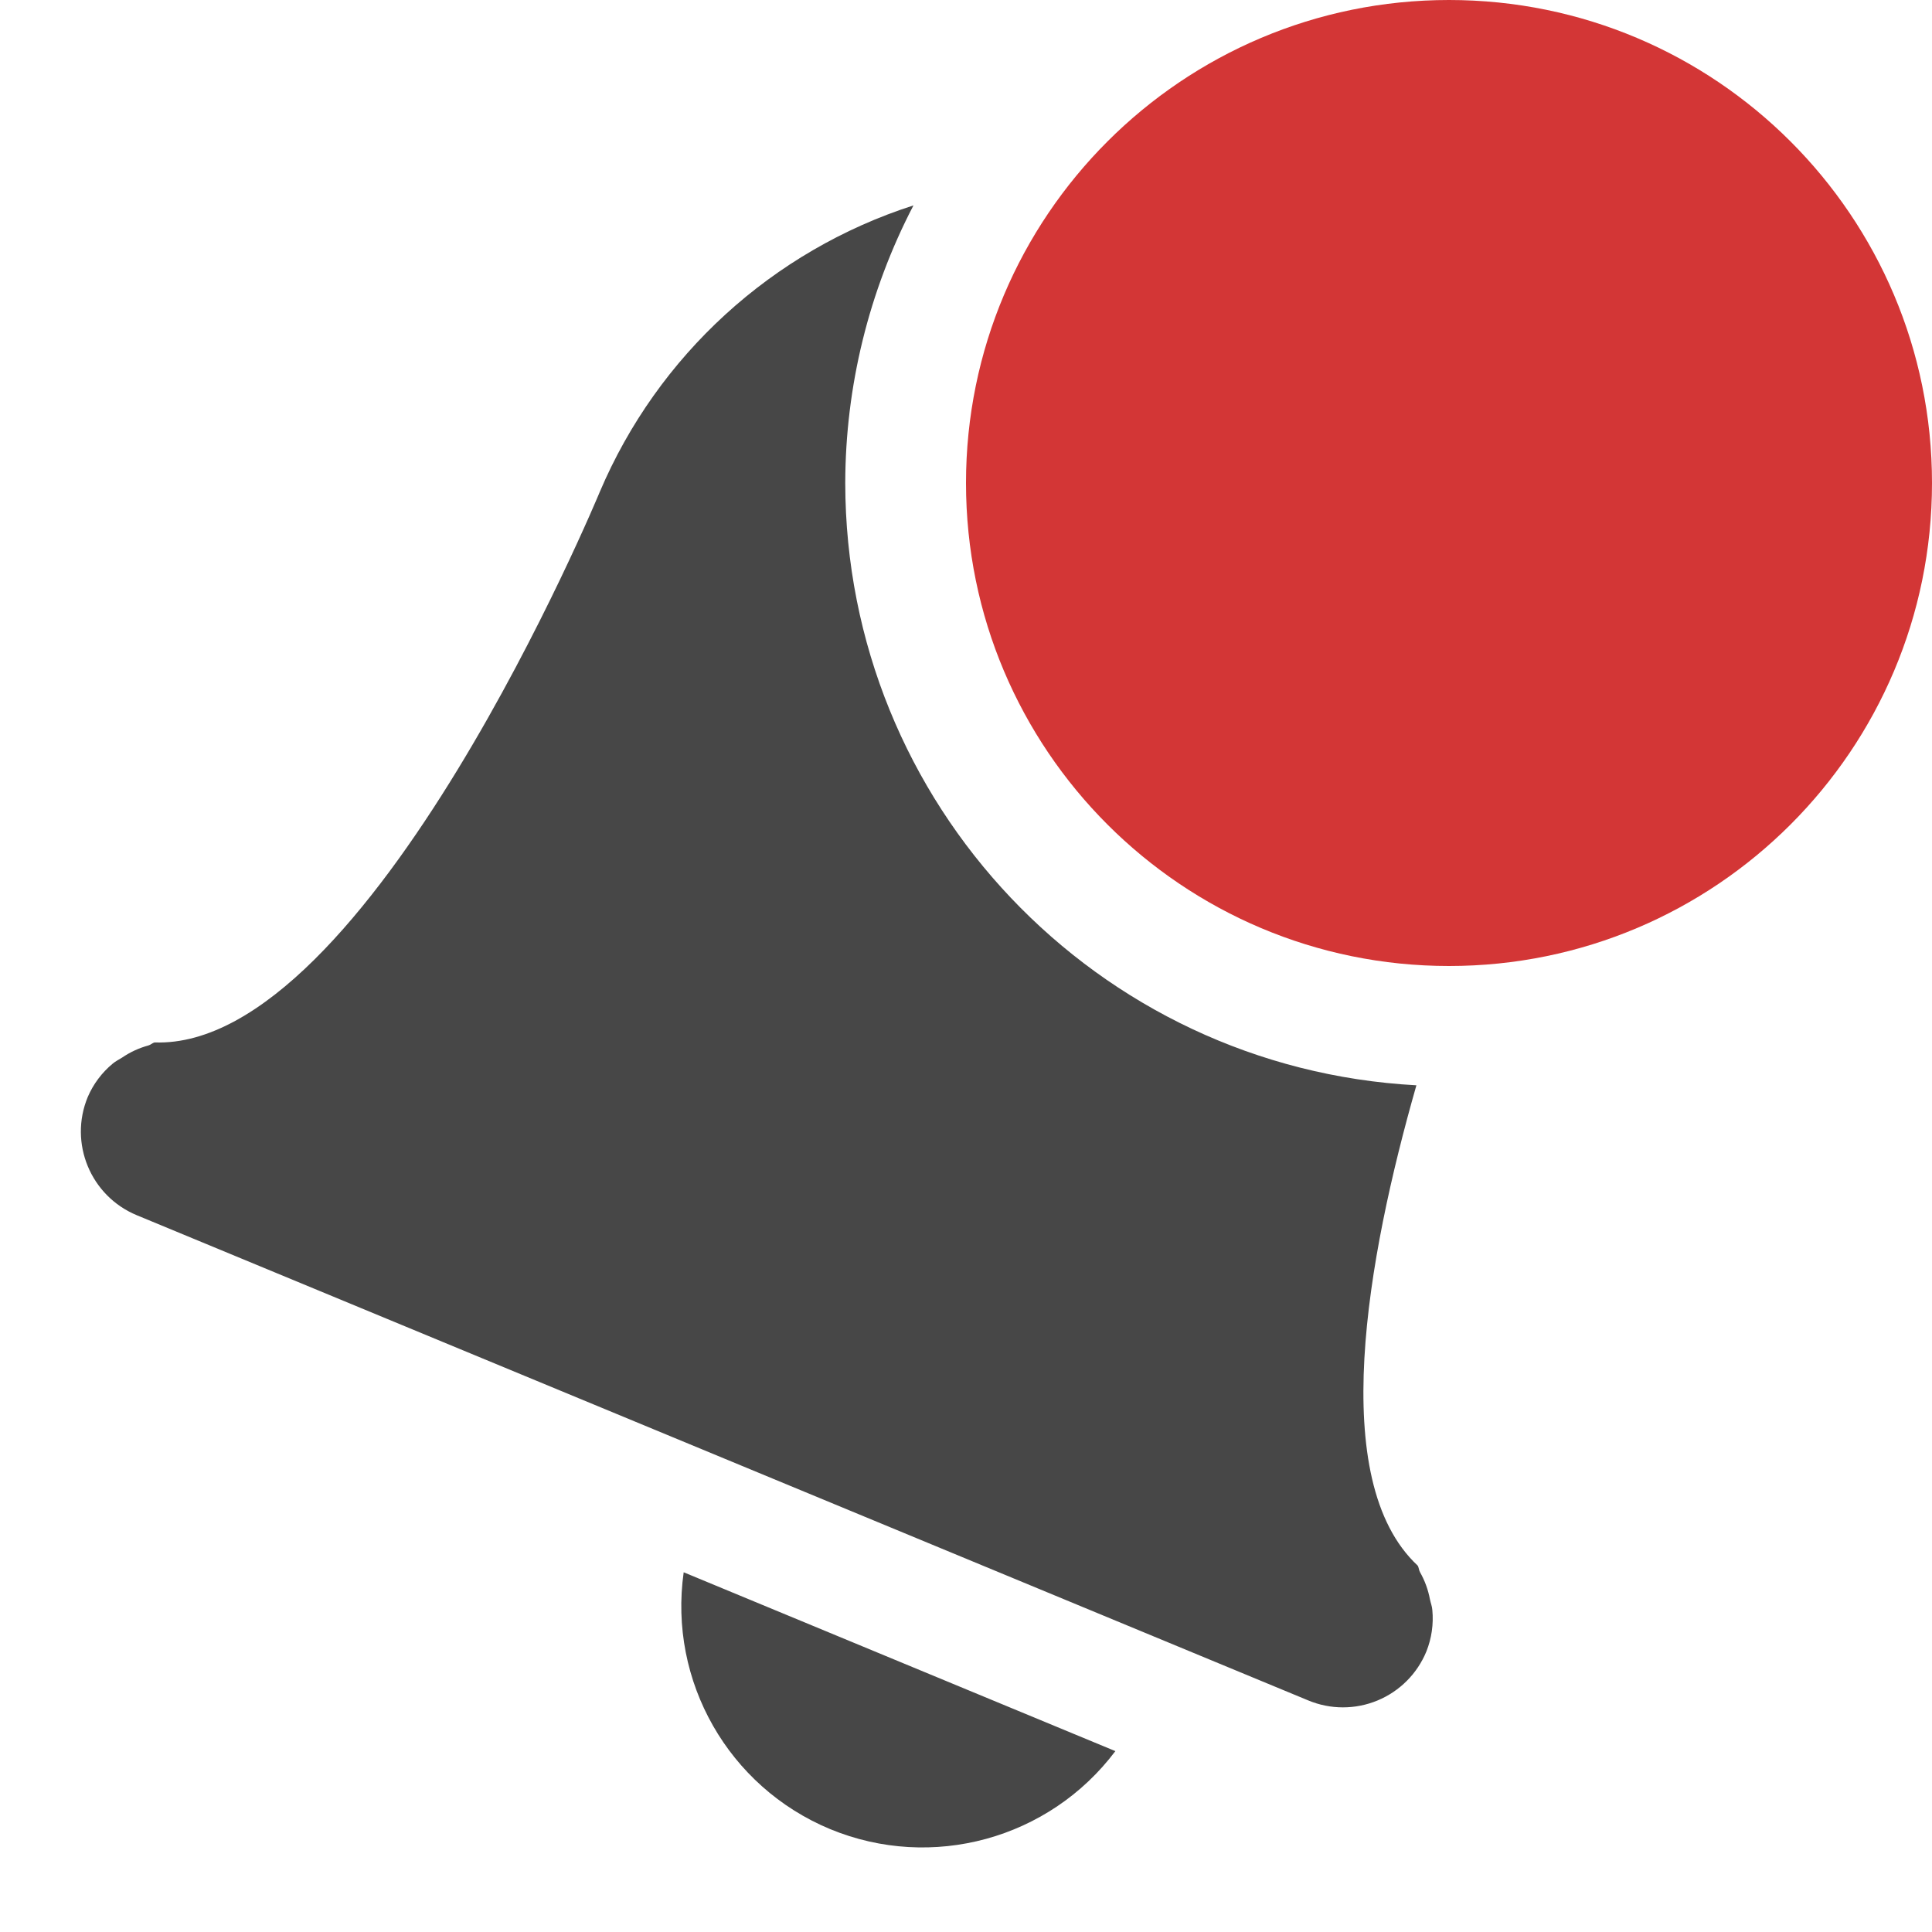
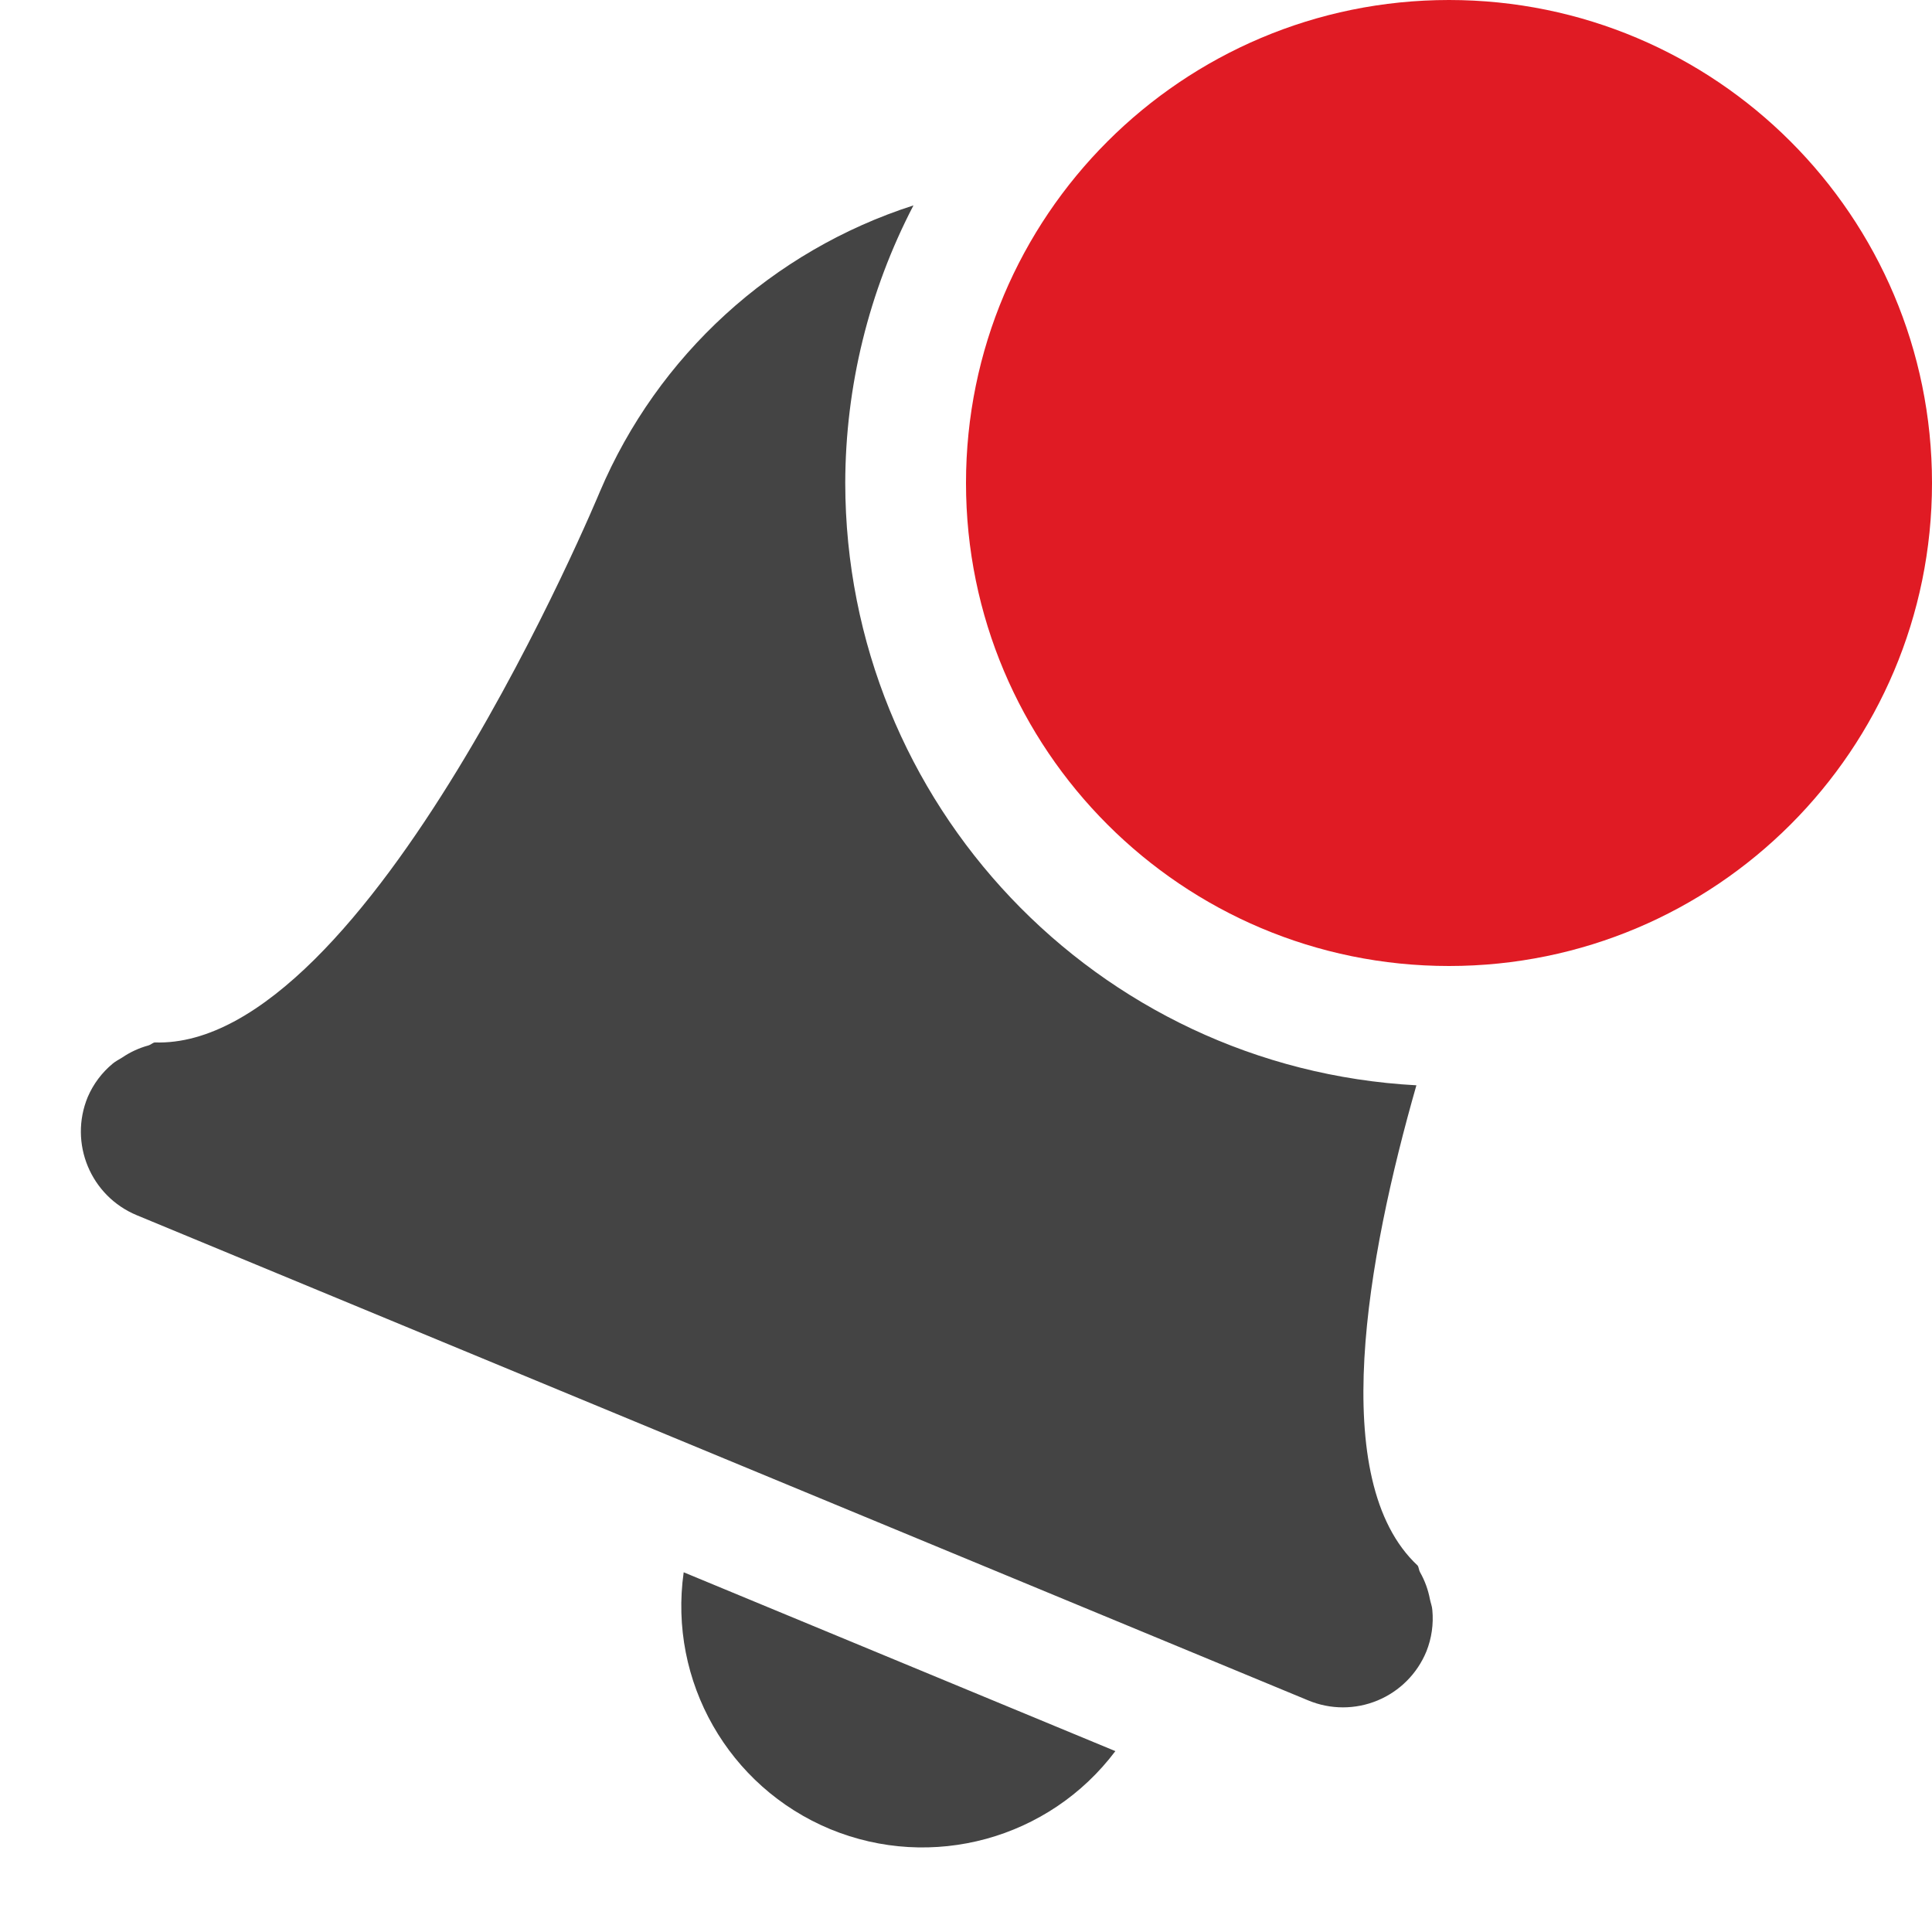
- <svg xmlns="http://www.w3.org/2000/svg" width="16" height="16">
-   <g transform="translate(-273 211)">
-     <path fill="#474747" d="M280.565-209.299a4.229 4.229 0 0 0-2.598 2.373s-1.915 4.62-3.686 4.559c-.019.004-.033.02-.052.025a.721.721 0 0 0-.217.1c-.027.017-.054.03-.078.05a.736.736 0 0 0-.207.276.75.75 0 0 0 .406.98l9.701 4.018a.747.747 0 0 0 .979-.406.738.738 0 0 0 .049-.342c-.002-.032-.014-.059-.02-.09a.725.725 0 0 0-.082-.224c-.01-.017-.009-.039-.02-.055-.753-.703-.419-2.546-.01-3.977A5 5 0 0 1 280-207a5 5 0 0 1 .565-2.299zm-1.903 11.32a2 2 0 0 0 1.213 2.127 2 2 0 0 0 2.362-.646z" color="#bebebe" overflow="visible" />
-     <path fill="#d33636" class="error" d="M289-207a4 4 0 0 1-8 0 4 4 0 1 1 8 0z" color="#bebebe" overflow="visible" />
-   </g>
+ <svg xmlns="http://www.w3.org/2000/svg" width="16" height="16" version="1.1">
+   <path fill="#444" d="m 7.565,1.701 a 4.229,4.229 0 0 0 -2.598,2.373 c 0,0 -1.915,4.62 -3.686,4.559 -0.019,0.004 -0.033,0.02 -0.052,0.025 a 0.721,0.721 0 0 0 -0.217,0.1 c -0.027,0.017 -0.054,0.03 -0.078,0.05 a 0.736,0.736 0 0 0 -0.207,0.276 0.75,0.75 0 0 0 0.406,0.98 l 9.701,4.018 a 0.747,0.747 0 0 0 0.979,-0.406 0.738,0.738 0 0 0 0.049,-0.342 c -0.002,-0.032 -0.014,-0.059 -0.02,-0.09 a 0.725,0.725 0 0 0 -0.082,-0.224 c -0.01,-0.017 -0.009,-0.039 -0.02,-0.055 -0.753,-0.703 -0.419,-2.546 -0.01,-3.977 a 5,5 0 0 1 -4.73,-4.988 5,5 0 0 1 0.565,-2.299 z m -1.903,11.32 a 2,2 0 0 0 1.213,2.127 2,2 0 0 0 2.362,-0.646 z" color="#444" overflow="visible" />
+   <path class="error" d="m 16,4 a 4,4 0 0 1 -8,0 4,4 0 1 1 8,0 z" color="#444" overflow="visible" style="fill:#e01b24" />
</svg>
